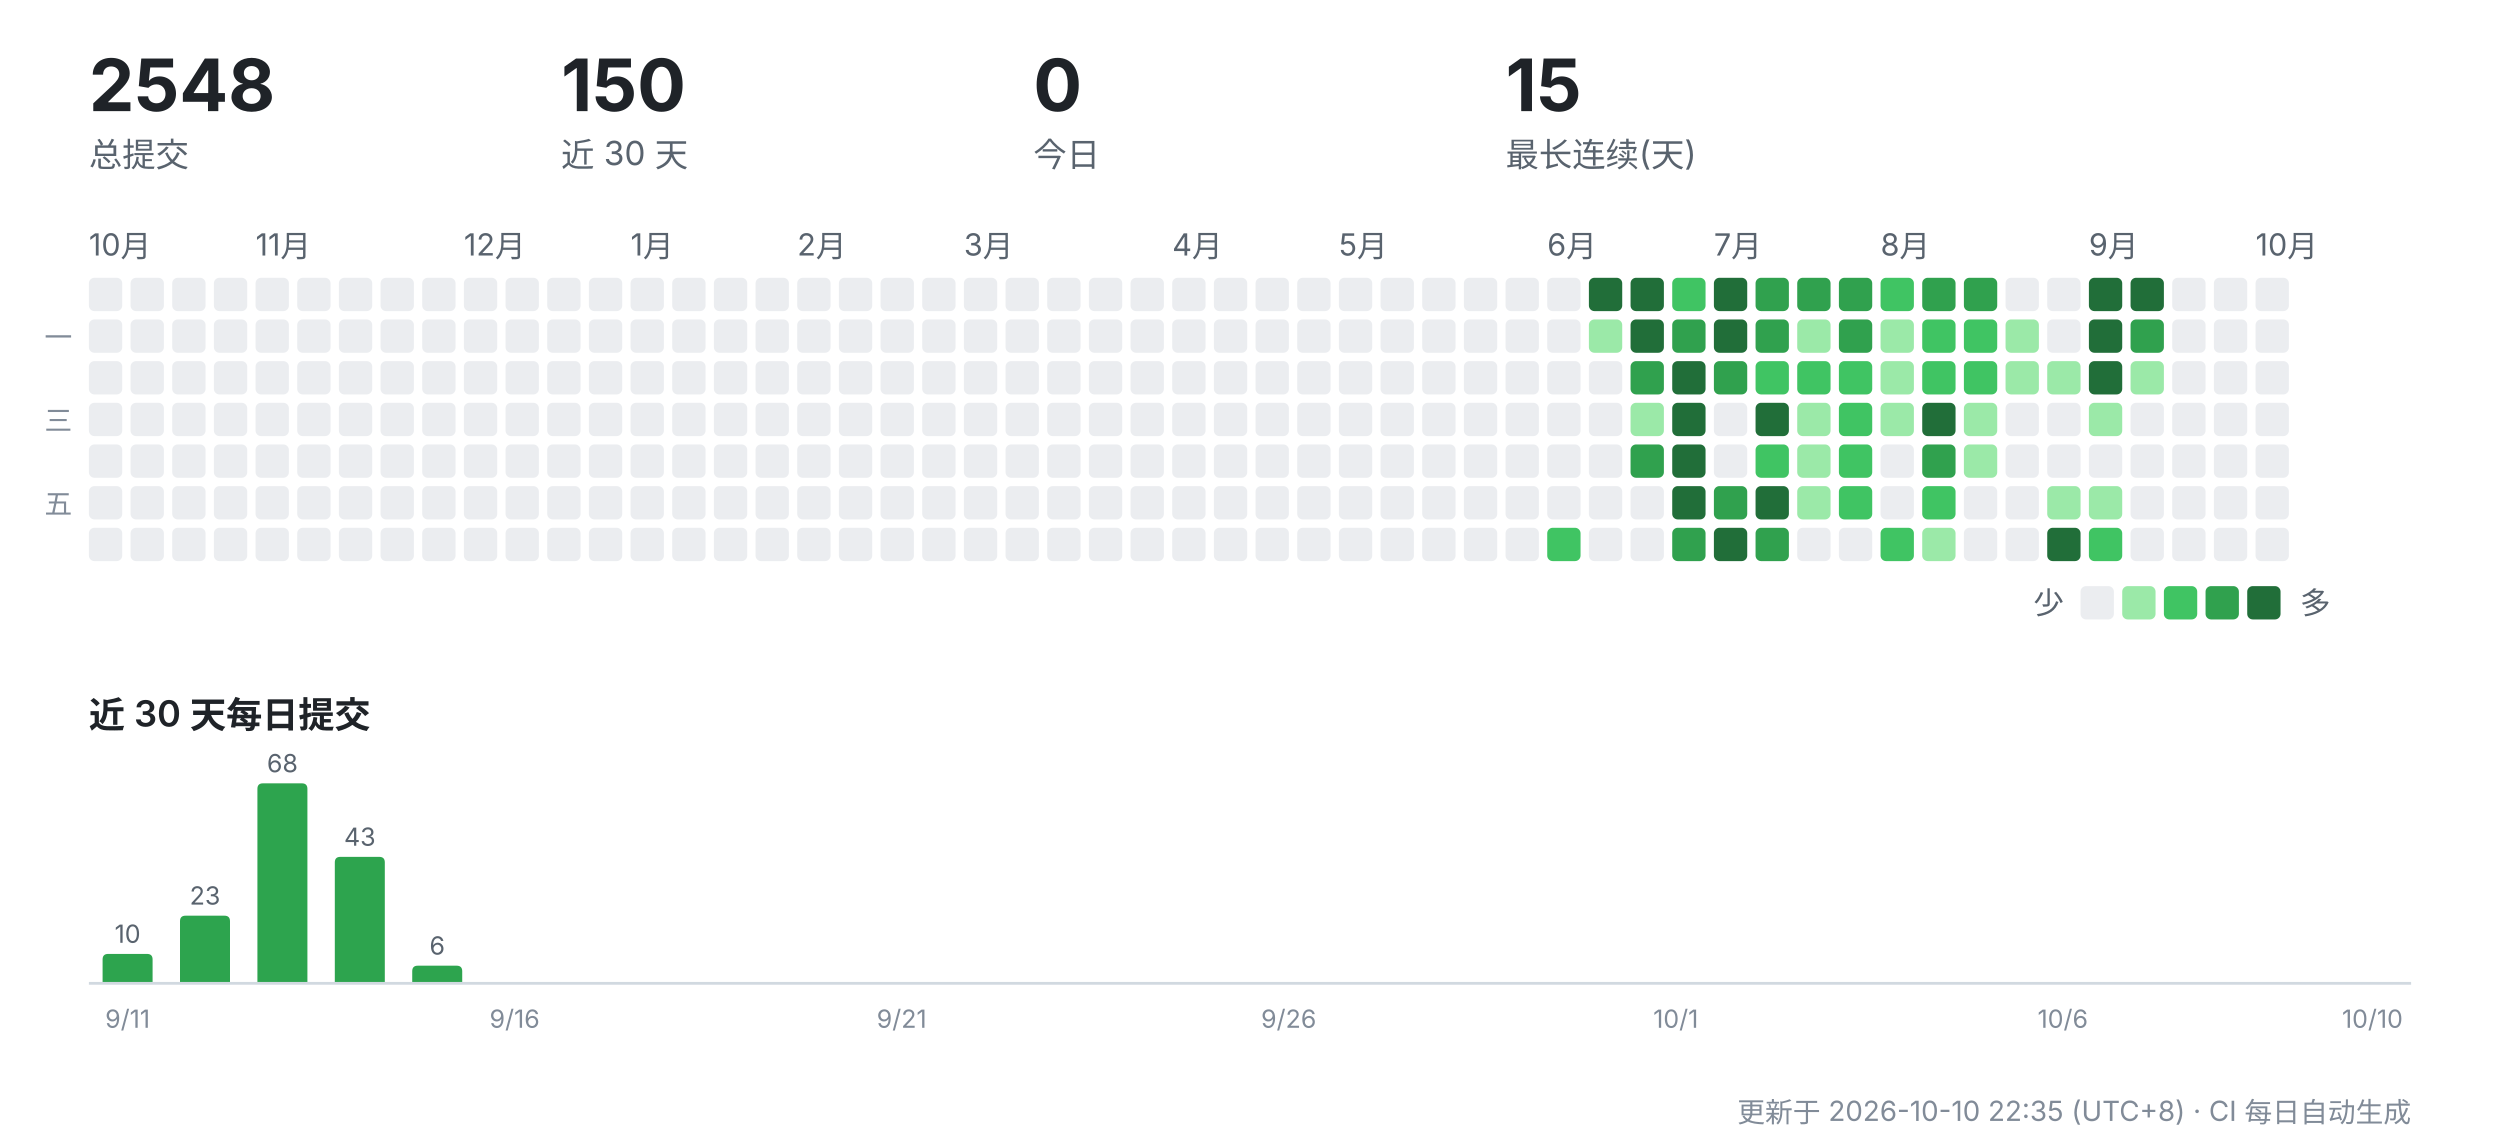
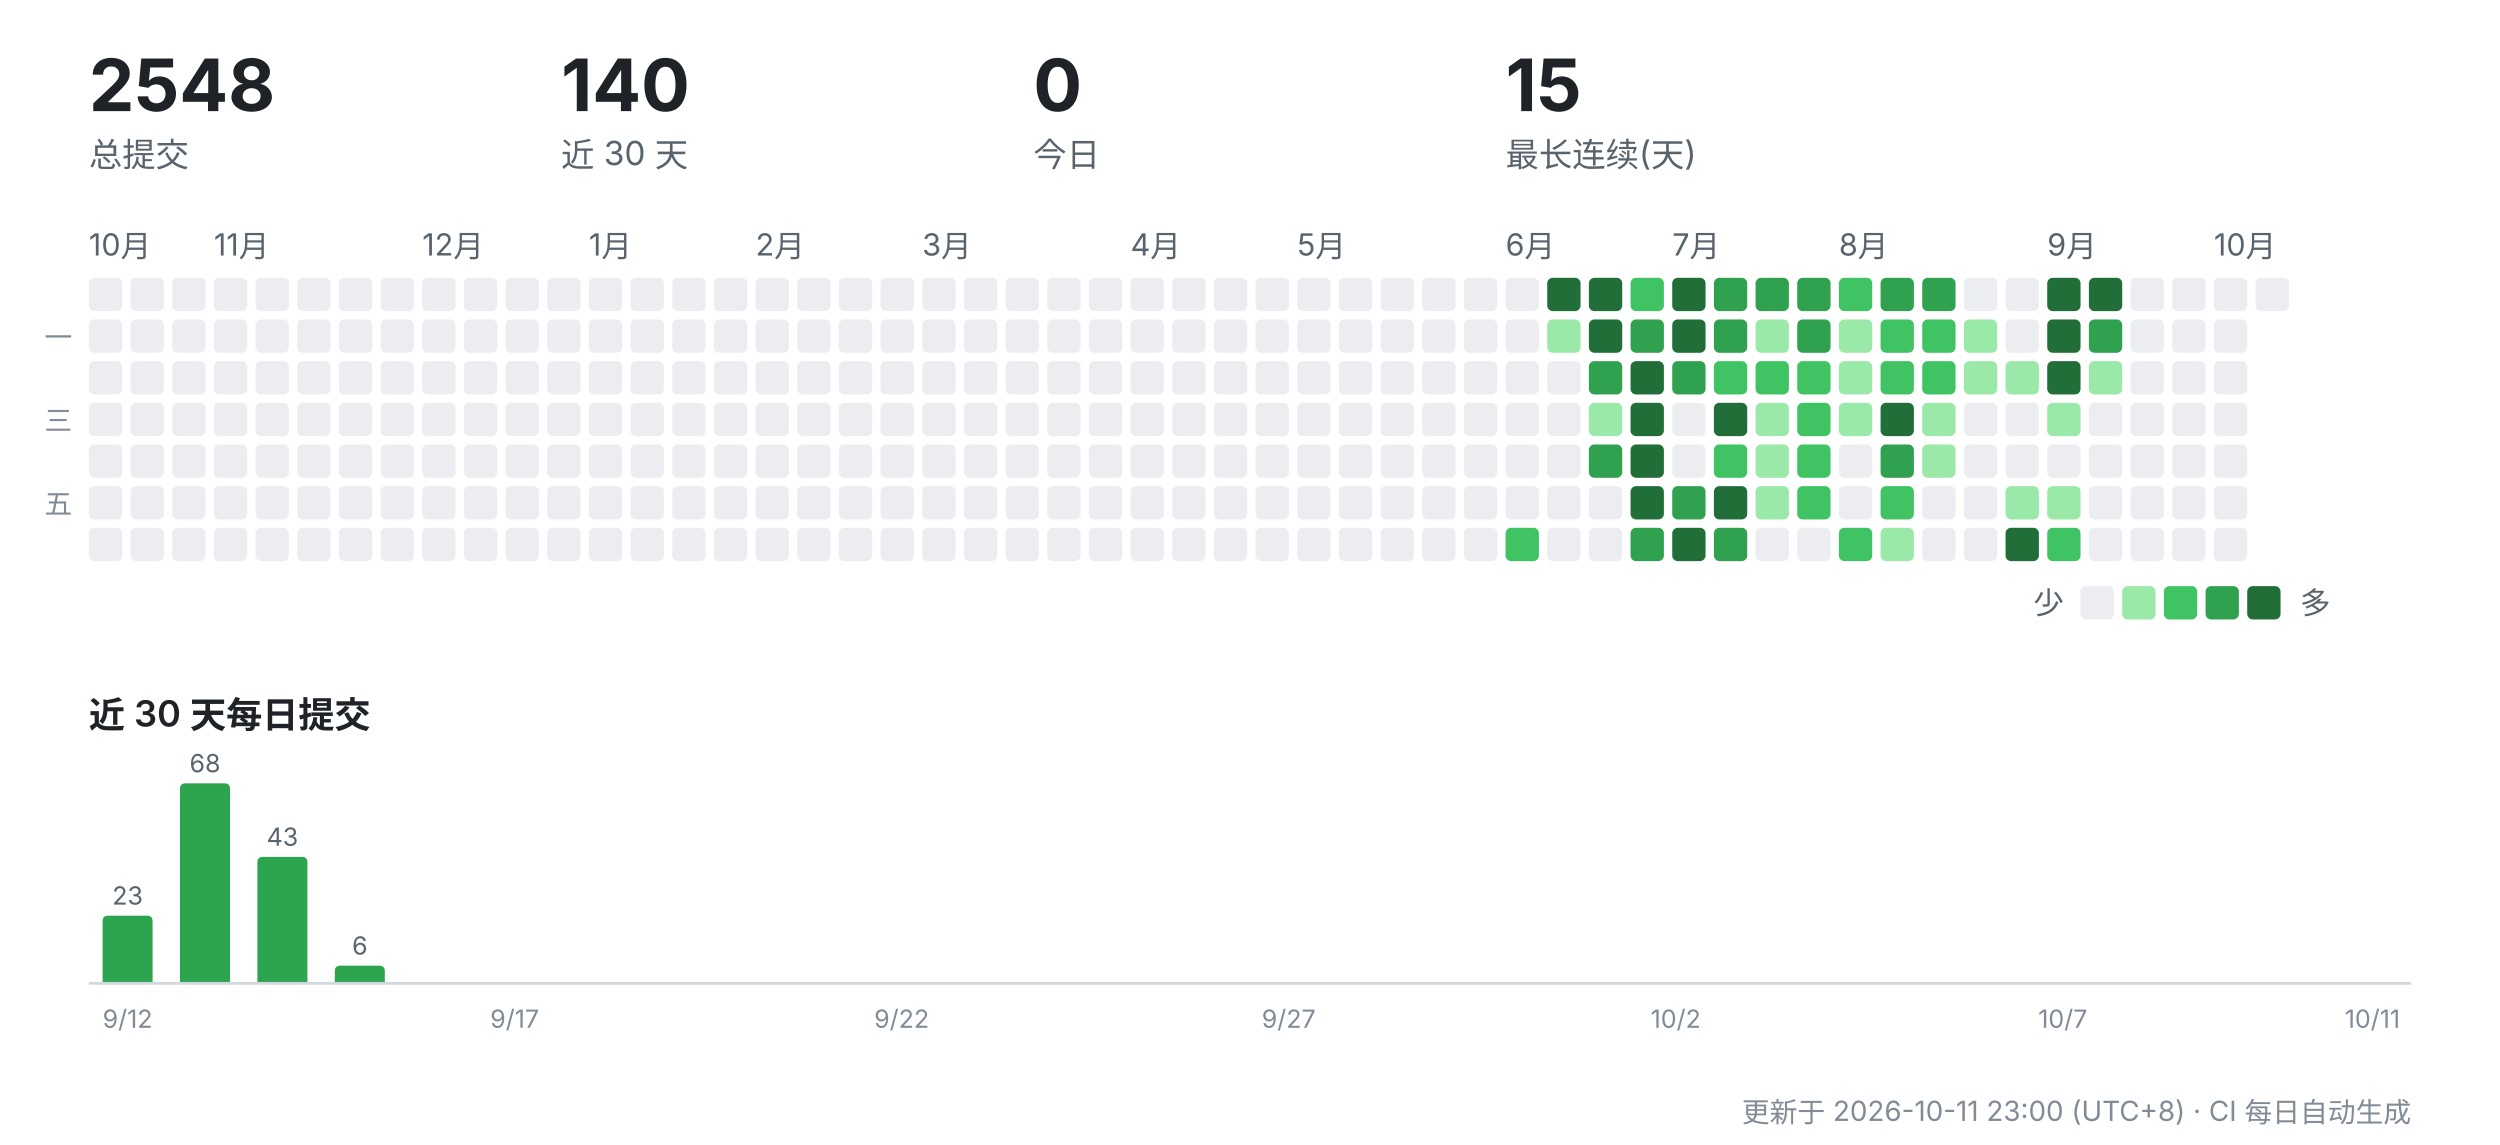
<svg xmlns="http://www.w3.org/2000/svg" width="900" height="412" viewBox="0 0 900 412" role="img" aria-label="CreatorOS 提交活动">
  <g font-family="-apple-system,'Segoe UI','PingFang SC','Hiragino Sans GB','Microsoft YaHei',sans-serif">
    <text x="32" y="40" font-size="26" font-weight="700" fill="#1f2328">2548</text>
    <text x="32" y="60" font-size="12" fill="#59636e">总提交</text>
-     <text x="202" y="40" font-size="26" font-weight="700" fill="#1f2328">150</text>
+     <text x="202" y="40" font-size="26" font-weight="700" fill="#1f2328">140</text>
    <text x="202" y="60" font-size="12" fill="#59636e">近 30 天</text>
    <text x="372" y="40" font-size="26" font-weight="700" fill="#1f2328">0</text>
    <text x="372" y="60" font-size="12" fill="#59636e">今日</text>
    <text x="542" y="40" font-size="26" font-weight="700" fill="#1f2328">15</text>
    <text x="542" y="60" font-size="12" fill="#59636e">最长连续(天)</text>
    <text x="32" y="92" font-size="11" fill="#59636e">10月</text>
    <rect x="32" y="100" width="12" height="12" rx="2" fill="#ebedf0" />
    <rect x="32" y="115" width="12" height="12" rx="2" fill="#ebedf0" />
    <rect x="32" y="130" width="12" height="12" rx="2" fill="#ebedf0" />
    <rect x="32" y="145" width="12" height="12" rx="2" fill="#ebedf0" />
    <rect x="32" y="160" width="12" height="12" rx="2" fill="#ebedf0" />
    <rect x="32" y="175" width="12" height="12" rx="2" fill="#ebedf0" />
    <rect x="32" y="190" width="12" height="12" rx="2" fill="#ebedf0" />
    <rect x="47" y="100" width="12" height="12" rx="2" fill="#ebedf0" />
    <rect x="47" y="115" width="12" height="12" rx="2" fill="#ebedf0" />
    <rect x="47" y="130" width="12" height="12" rx="2" fill="#ebedf0" />
    <rect x="47" y="145" width="12" height="12" rx="2" fill="#ebedf0" />
    <rect x="47" y="160" width="12" height="12" rx="2" fill="#ebedf0" />
    <rect x="47" y="175" width="12" height="12" rx="2" fill="#ebedf0" />
    <rect x="47" y="190" width="12" height="12" rx="2" fill="#ebedf0" />
    <rect x="62" y="100" width="12" height="12" rx="2" fill="#ebedf0" />
    <rect x="62" y="115" width="12" height="12" rx="2" fill="#ebedf0" />
    <rect x="62" y="130" width="12" height="12" rx="2" fill="#ebedf0" />
    <rect x="62" y="145" width="12" height="12" rx="2" fill="#ebedf0" />
    <rect x="62" y="160" width="12" height="12" rx="2" fill="#ebedf0" />
    <rect x="62" y="175" width="12" height="12" rx="2" fill="#ebedf0" />
    <rect x="62" y="190" width="12" height="12" rx="2" fill="#ebedf0" />
+     <text x="77" y="92" font-size="11" fill="#59636e">11月</text>
    <rect x="77" y="100" width="12" height="12" rx="2" fill="#ebedf0" />
    <rect x="77" y="115" width="12" height="12" rx="2" fill="#ebedf0" />
    <rect x="77" y="130" width="12" height="12" rx="2" fill="#ebedf0" />
    <rect x="77" y="145" width="12" height="12" rx="2" fill="#ebedf0" />
    <rect x="77" y="160" width="12" height="12" rx="2" fill="#ebedf0" />
    <rect x="77" y="175" width="12" height="12" rx="2" fill="#ebedf0" />
    <rect x="77" y="190" width="12" height="12" rx="2" fill="#ebedf0" />
-     <text x="92" y="92" font-size="11" fill="#59636e">11月</text>
    <rect x="92" y="100" width="12" height="12" rx="2" fill="#ebedf0" />
    <rect x="92" y="115" width="12" height="12" rx="2" fill="#ebedf0" />
    <rect x="92" y="130" width="12" height="12" rx="2" fill="#ebedf0" />
    <rect x="92" y="145" width="12" height="12" rx="2" fill="#ebedf0" />
    <rect x="92" y="160" width="12" height="12" rx="2" fill="#ebedf0" />
    <rect x="92" y="175" width="12" height="12" rx="2" fill="#ebedf0" />
    <rect x="92" y="190" width="12" height="12" rx="2" fill="#ebedf0" />
    <rect x="107" y="100" width="12" height="12" rx="2" fill="#ebedf0" />
    <rect x="107" y="115" width="12" height="12" rx="2" fill="#ebedf0" />
    <rect x="107" y="130" width="12" height="12" rx="2" fill="#ebedf0" />
    <rect x="107" y="145" width="12" height="12" rx="2" fill="#ebedf0" />
    <rect x="107" y="160" width="12" height="12" rx="2" fill="#ebedf0" />
    <rect x="107" y="175" width="12" height="12" rx="2" fill="#ebedf0" />
    <rect x="107" y="190" width="12" height="12" rx="2" fill="#ebedf0" />
    <rect x="122" y="100" width="12" height="12" rx="2" fill="#ebedf0" />
    <rect x="122" y="115" width="12" height="12" rx="2" fill="#ebedf0" />
    <rect x="122" y="130" width="12" height="12" rx="2" fill="#ebedf0" />
    <rect x="122" y="145" width="12" height="12" rx="2" fill="#ebedf0" />
    <rect x="122" y="160" width="12" height="12" rx="2" fill="#ebedf0" />
    <rect x="122" y="175" width="12" height="12" rx="2" fill="#ebedf0" />
    <rect x="122" y="190" width="12" height="12" rx="2" fill="#ebedf0" />
    <rect x="137" y="100" width="12" height="12" rx="2" fill="#ebedf0" />
    <rect x="137" y="115" width="12" height="12" rx="2" fill="#ebedf0" />
    <rect x="137" y="130" width="12" height="12" rx="2" fill="#ebedf0" />
    <rect x="137" y="145" width="12" height="12" rx="2" fill="#ebedf0" />
    <rect x="137" y="160" width="12" height="12" rx="2" fill="#ebedf0" />
    <rect x="137" y="175" width="12" height="12" rx="2" fill="#ebedf0" />
    <rect x="137" y="190" width="12" height="12" rx="2" fill="#ebedf0" />
+     <text x="152" y="92" font-size="11" fill="#59636e">12月</text>
    <rect x="152" y="100" width="12" height="12" rx="2" fill="#ebedf0" />
    <rect x="152" y="115" width="12" height="12" rx="2" fill="#ebedf0" />
    <rect x="152" y="130" width="12" height="12" rx="2" fill="#ebedf0" />
    <rect x="152" y="145" width="12" height="12" rx="2" fill="#ebedf0" />
    <rect x="152" y="160" width="12" height="12" rx="2" fill="#ebedf0" />
    <rect x="152" y="175" width="12" height="12" rx="2" fill="#ebedf0" />
    <rect x="152" y="190" width="12" height="12" rx="2" fill="#ebedf0" />
-     <text x="167" y="92" font-size="11" fill="#59636e">12月</text>
    <rect x="167" y="100" width="12" height="12" rx="2" fill="#ebedf0" />
    <rect x="167" y="115" width="12" height="12" rx="2" fill="#ebedf0" />
    <rect x="167" y="130" width="12" height="12" rx="2" fill="#ebedf0" />
    <rect x="167" y="145" width="12" height="12" rx="2" fill="#ebedf0" />
    <rect x="167" y="160" width="12" height="12" rx="2" fill="#ebedf0" />
    <rect x="167" y="175" width="12" height="12" rx="2" fill="#ebedf0" />
    <rect x="167" y="190" width="12" height="12" rx="2" fill="#ebedf0" />
    <rect x="182" y="100" width="12" height="12" rx="2" fill="#ebedf0" />
    <rect x="182" y="115" width="12" height="12" rx="2" fill="#ebedf0" />
    <rect x="182" y="130" width="12" height="12" rx="2" fill="#ebedf0" />
    <rect x="182" y="145" width="12" height="12" rx="2" fill="#ebedf0" />
    <rect x="182" y="160" width="12" height="12" rx="2" fill="#ebedf0" />
    <rect x="182" y="175" width="12" height="12" rx="2" fill="#ebedf0" />
    <rect x="182" y="190" width="12" height="12" rx="2" fill="#ebedf0" />
    <rect x="197" y="100" width="12" height="12" rx="2" fill="#ebedf0" />
    <rect x="197" y="115" width="12" height="12" rx="2" fill="#ebedf0" />
    <rect x="197" y="130" width="12" height="12" rx="2" fill="#ebedf0" />
    <rect x="197" y="145" width="12" height="12" rx="2" fill="#ebedf0" />
    <rect x="197" y="160" width="12" height="12" rx="2" fill="#ebedf0" />
    <rect x="197" y="175" width="12" height="12" rx="2" fill="#ebedf0" />
    <rect x="197" y="190" width="12" height="12" rx="2" fill="#ebedf0" />
+     <text x="212" y="92" font-size="11" fill="#59636e">1月</text>
    <rect x="212" y="100" width="12" height="12" rx="2" fill="#ebedf0" />
    <rect x="212" y="115" width="12" height="12" rx="2" fill="#ebedf0" />
    <rect x="212" y="130" width="12" height="12" rx="2" fill="#ebedf0" />
    <rect x="212" y="145" width="12" height="12" rx="2" fill="#ebedf0" />
    <rect x="212" y="160" width="12" height="12" rx="2" fill="#ebedf0" />
    <rect x="212" y="175" width="12" height="12" rx="2" fill="#ebedf0" />
    <rect x="212" y="190" width="12" height="12" rx="2" fill="#ebedf0" />
-     <text x="227" y="92" font-size="11" fill="#59636e">1月</text>
    <rect x="227" y="100" width="12" height="12" rx="2" fill="#ebedf0" />
    <rect x="227" y="115" width="12" height="12" rx="2" fill="#ebedf0" />
    <rect x="227" y="130" width="12" height="12" rx="2" fill="#ebedf0" />
    <rect x="227" y="145" width="12" height="12" rx="2" fill="#ebedf0" />
    <rect x="227" y="160" width="12" height="12" rx="2" fill="#ebedf0" />
    <rect x="227" y="175" width="12" height="12" rx="2" fill="#ebedf0" />
    <rect x="227" y="190" width="12" height="12" rx="2" fill="#ebedf0" />
    <rect x="242" y="100" width="12" height="12" rx="2" fill="#ebedf0" />
    <rect x="242" y="115" width="12" height="12" rx="2" fill="#ebedf0" />
    <rect x="242" y="130" width="12" height="12" rx="2" fill="#ebedf0" />
    <rect x="242" y="145" width="12" height="12" rx="2" fill="#ebedf0" />
    <rect x="242" y="160" width="12" height="12" rx="2" fill="#ebedf0" />
    <rect x="242" y="175" width="12" height="12" rx="2" fill="#ebedf0" />
    <rect x="242" y="190" width="12" height="12" rx="2" fill="#ebedf0" />
    <rect x="257" y="100" width="12" height="12" rx="2" fill="#ebedf0" />
    <rect x="257" y="115" width="12" height="12" rx="2" fill="#ebedf0" />
    <rect x="257" y="130" width="12" height="12" rx="2" fill="#ebedf0" />
    <rect x="257" y="145" width="12" height="12" rx="2" fill="#ebedf0" />
    <rect x="257" y="160" width="12" height="12" rx="2" fill="#ebedf0" />
    <rect x="257" y="175" width="12" height="12" rx="2" fill="#ebedf0" />
    <rect x="257" y="190" width="12" height="12" rx="2" fill="#ebedf0" />
+     <text x="272" y="92" font-size="11" fill="#59636e">2月</text>
    <rect x="272" y="100" width="12" height="12" rx="2" fill="#ebedf0" />
    <rect x="272" y="115" width="12" height="12" rx="2" fill="#ebedf0" />
    <rect x="272" y="130" width="12" height="12" rx="2" fill="#ebedf0" />
    <rect x="272" y="145" width="12" height="12" rx="2" fill="#ebedf0" />
    <rect x="272" y="160" width="12" height="12" rx="2" fill="#ebedf0" />
    <rect x="272" y="175" width="12" height="12" rx="2" fill="#ebedf0" />
    <rect x="272" y="190" width="12" height="12" rx="2" fill="#ebedf0" />
-     <text x="287" y="92" font-size="11" fill="#59636e">2月</text>
    <rect x="287" y="100" width="12" height="12" rx="2" fill="#ebedf0" />
    <rect x="287" y="115" width="12" height="12" rx="2" fill="#ebedf0" />
    <rect x="287" y="130" width="12" height="12" rx="2" fill="#ebedf0" />
    <rect x="287" y="145" width="12" height="12" rx="2" fill="#ebedf0" />
    <rect x="287" y="160" width="12" height="12" rx="2" fill="#ebedf0" />
    <rect x="287" y="175" width="12" height="12" rx="2" fill="#ebedf0" />
    <rect x="287" y="190" width="12" height="12" rx="2" fill="#ebedf0" />
    <rect x="302" y="100" width="12" height="12" rx="2" fill="#ebedf0" />
    <rect x="302" y="115" width="12" height="12" rx="2" fill="#ebedf0" />
    <rect x="302" y="130" width="12" height="12" rx="2" fill="#ebedf0" />
    <rect x="302" y="145" width="12" height="12" rx="2" fill="#ebedf0" />
    <rect x="302" y="160" width="12" height="12" rx="2" fill="#ebedf0" />
    <rect x="302" y="175" width="12" height="12" rx="2" fill="#ebedf0" />
    <rect x="302" y="190" width="12" height="12" rx="2" fill="#ebedf0" />
    <rect x="317" y="100" width="12" height="12" rx="2" fill="#ebedf0" />
    <rect x="317" y="115" width="12" height="12" rx="2" fill="#ebedf0" />
    <rect x="317" y="130" width="12" height="12" rx="2" fill="#ebedf0" />
    <rect x="317" y="145" width="12" height="12" rx="2" fill="#ebedf0" />
    <rect x="317" y="160" width="12" height="12" rx="2" fill="#ebedf0" />
    <rect x="317" y="175" width="12" height="12" rx="2" fill="#ebedf0" />
    <rect x="317" y="190" width="12" height="12" rx="2" fill="#ebedf0" />
+     <text x="332" y="92" font-size="11" fill="#59636e">3月</text>
    <rect x="332" y="100" width="12" height="12" rx="2" fill="#ebedf0" />
    <rect x="332" y="115" width="12" height="12" rx="2" fill="#ebedf0" />
    <rect x="332" y="130" width="12" height="12" rx="2" fill="#ebedf0" />
    <rect x="332" y="145" width="12" height="12" rx="2" fill="#ebedf0" />
    <rect x="332" y="160" width="12" height="12" rx="2" fill="#ebedf0" />
    <rect x="332" y="175" width="12" height="12" rx="2" fill="#ebedf0" />
    <rect x="332" y="190" width="12" height="12" rx="2" fill="#ebedf0" />
-     <text x="347" y="92" font-size="11" fill="#59636e">3月</text>
    <rect x="347" y="100" width="12" height="12" rx="2" fill="#ebedf0" />
    <rect x="347" y="115" width="12" height="12" rx="2" fill="#ebedf0" />
    <rect x="347" y="130" width="12" height="12" rx="2" fill="#ebedf0" />
    <rect x="347" y="145" width="12" height="12" rx="2" fill="#ebedf0" />
    <rect x="347" y="160" width="12" height="12" rx="2" fill="#ebedf0" />
    <rect x="347" y="175" width="12" height="12" rx="2" fill="#ebedf0" />
    <rect x="347" y="190" width="12" height="12" rx="2" fill="#ebedf0" />
    <rect x="362" y="100" width="12" height="12" rx="2" fill="#ebedf0" />
    <rect x="362" y="115" width="12" height="12" rx="2" fill="#ebedf0" />
    <rect x="362" y="130" width="12" height="12" rx="2" fill="#ebedf0" />
    <rect x="362" y="145" width="12" height="12" rx="2" fill="#ebedf0" />
    <rect x="362" y="160" width="12" height="12" rx="2" fill="#ebedf0" />
    <rect x="362" y="175" width="12" height="12" rx="2" fill="#ebedf0" />
    <rect x="362" y="190" width="12" height="12" rx="2" fill="#ebedf0" />
    <rect x="377" y="100" width="12" height="12" rx="2" fill="#ebedf0" />
    <rect x="377" y="115" width="12" height="12" rx="2" fill="#ebedf0" />
    <rect x="377" y="130" width="12" height="12" rx="2" fill="#ebedf0" />
    <rect x="377" y="145" width="12" height="12" rx="2" fill="#ebedf0" />
    <rect x="377" y="160" width="12" height="12" rx="2" fill="#ebedf0" />
    <rect x="377" y="175" width="12" height="12" rx="2" fill="#ebedf0" />
    <rect x="377" y="190" width="12" height="12" rx="2" fill="#ebedf0" />
    <rect x="392" y="100" width="12" height="12" rx="2" fill="#ebedf0" />
    <rect x="392" y="115" width="12" height="12" rx="2" fill="#ebedf0" />
    <rect x="392" y="130" width="12" height="12" rx="2" fill="#ebedf0" />
    <rect x="392" y="145" width="12" height="12" rx="2" fill="#ebedf0" />
    <rect x="392" y="160" width="12" height="12" rx="2" fill="#ebedf0" />
    <rect x="392" y="175" width="12" height="12" rx="2" fill="#ebedf0" />
    <rect x="392" y="190" width="12" height="12" rx="2" fill="#ebedf0" />
+     <text x="407" y="92" font-size="11" fill="#59636e">4月</text>
    <rect x="407" y="100" width="12" height="12" rx="2" fill="#ebedf0" />
    <rect x="407" y="115" width="12" height="12" rx="2" fill="#ebedf0" />
    <rect x="407" y="130" width="12" height="12" rx="2" fill="#ebedf0" />
    <rect x="407" y="145" width="12" height="12" rx="2" fill="#ebedf0" />
    <rect x="407" y="160" width="12" height="12" rx="2" fill="#ebedf0" />
    <rect x="407" y="175" width="12" height="12" rx="2" fill="#ebedf0" />
    <rect x="407" y="190" width="12" height="12" rx="2" fill="#ebedf0" />
-     <text x="422" y="92" font-size="11" fill="#59636e">4月</text>
    <rect x="422" y="100" width="12" height="12" rx="2" fill="#ebedf0" />
    <rect x="422" y="115" width="12" height="12" rx="2" fill="#ebedf0" />
    <rect x="422" y="130" width="12" height="12" rx="2" fill="#ebedf0" />
    <rect x="422" y="145" width="12" height="12" rx="2" fill="#ebedf0" />
    <rect x="422" y="160" width="12" height="12" rx="2" fill="#ebedf0" />
    <rect x="422" y="175" width="12" height="12" rx="2" fill="#ebedf0" />
    <rect x="422" y="190" width="12" height="12" rx="2" fill="#ebedf0" />
    <rect x="437" y="100" width="12" height="12" rx="2" fill="#ebedf0" />
    <rect x="437" y="115" width="12" height="12" rx="2" fill="#ebedf0" />
    <rect x="437" y="130" width="12" height="12" rx="2" fill="#ebedf0" />
    <rect x="437" y="145" width="12" height="12" rx="2" fill="#ebedf0" />
    <rect x="437" y="160" width="12" height="12" rx="2" fill="#ebedf0" />
    <rect x="437" y="175" width="12" height="12" rx="2" fill="#ebedf0" />
    <rect x="437" y="190" width="12" height="12" rx="2" fill="#ebedf0" />
    <rect x="452" y="100" width="12" height="12" rx="2" fill="#ebedf0" />
    <rect x="452" y="115" width="12" height="12" rx="2" fill="#ebedf0" />
    <rect x="452" y="130" width="12" height="12" rx="2" fill="#ebedf0" />
    <rect x="452" y="145" width="12" height="12" rx="2" fill="#ebedf0" />
    <rect x="452" y="160" width="12" height="12" rx="2" fill="#ebedf0" />
    <rect x="452" y="175" width="12" height="12" rx="2" fill="#ebedf0" />
    <rect x="452" y="190" width="12" height="12" rx="2" fill="#ebedf0" />
+     <text x="467" y="92" font-size="11" fill="#59636e">5月</text>
    <rect x="467" y="100" width="12" height="12" rx="2" fill="#ebedf0" />
    <rect x="467" y="115" width="12" height="12" rx="2" fill="#ebedf0" />
    <rect x="467" y="130" width="12" height="12" rx="2" fill="#ebedf0" />
    <rect x="467" y="145" width="12" height="12" rx="2" fill="#ebedf0" />
    <rect x="467" y="160" width="12" height="12" rx="2" fill="#ebedf0" />
    <rect x="467" y="175" width="12" height="12" rx="2" fill="#ebedf0" />
    <rect x="467" y="190" width="12" height="12" rx="2" fill="#ebedf0" />
-     <text x="482" y="92" font-size="11" fill="#59636e">5月</text>
    <rect x="482" y="100" width="12" height="12" rx="2" fill="#ebedf0" />
    <rect x="482" y="115" width="12" height="12" rx="2" fill="#ebedf0" />
    <rect x="482" y="130" width="12" height="12" rx="2" fill="#ebedf0" />
    <rect x="482" y="145" width="12" height="12" rx="2" fill="#ebedf0" />
    <rect x="482" y="160" width="12" height="12" rx="2" fill="#ebedf0" />
    <rect x="482" y="175" width="12" height="12" rx="2" fill="#ebedf0" />
    <rect x="482" y="190" width="12" height="12" rx="2" fill="#ebedf0" />
    <rect x="497" y="100" width="12" height="12" rx="2" fill="#ebedf0" />
    <rect x="497" y="115" width="12" height="12" rx="2" fill="#ebedf0" />
    <rect x="497" y="130" width="12" height="12" rx="2" fill="#ebedf0" />
    <rect x="497" y="145" width="12" height="12" rx="2" fill="#ebedf0" />
    <rect x="497" y="160" width="12" height="12" rx="2" fill="#ebedf0" />
    <rect x="497" y="175" width="12" height="12" rx="2" fill="#ebedf0" />
    <rect x="497" y="190" width="12" height="12" rx="2" fill="#ebedf0" />
    <rect x="512" y="100" width="12" height="12" rx="2" fill="#ebedf0" />
    <rect x="512" y="115" width="12" height="12" rx="2" fill="#ebedf0" />
    <rect x="512" y="130" width="12" height="12" rx="2" fill="#ebedf0" />
    <rect x="512" y="145" width="12" height="12" rx="2" fill="#ebedf0" />
    <rect x="512" y="160" width="12" height="12" rx="2" fill="#ebedf0" />
    <rect x="512" y="175" width="12" height="12" rx="2" fill="#ebedf0" />
    <rect x="512" y="190" width="12" height="12" rx="2" fill="#ebedf0" />
    <rect x="527" y="100" width="12" height="12" rx="2" fill="#ebedf0" />
    <rect x="527" y="115" width="12" height="12" rx="2" fill="#ebedf0" />
    <rect x="527" y="130" width="12" height="12" rx="2" fill="#ebedf0" />
    <rect x="527" y="145" width="12" height="12" rx="2" fill="#ebedf0" />
    <rect x="527" y="160" width="12" height="12" rx="2" fill="#ebedf0" />
    <rect x="527" y="175" width="12" height="12" rx="2" fill="#ebedf0" />
    <rect x="527" y="190" width="12" height="12" rx="2" fill="#ebedf0" />
+     <text x="542" y="92" font-size="11" fill="#59636e">6月</text>
    <rect x="542" y="100" width="12" height="12" rx="2" fill="#ebedf0" />
    <rect x="542" y="115" width="12" height="12" rx="2" fill="#ebedf0" />
    <rect x="542" y="130" width="12" height="12" rx="2" fill="#ebedf0" />
    <rect x="542" y="145" width="12" height="12" rx="2" fill="#ebedf0" />
    <rect x="542" y="160" width="12" height="12" rx="2" fill="#ebedf0" />
    <rect x="542" y="175" width="12" height="12" rx="2" fill="#ebedf0" />
-     <rect x="542" y="190" width="12" height="12" rx="2" fill="#ebedf0" />
-     <text x="557" y="92" font-size="11" fill="#59636e">6月</text>
-     <rect x="557" y="100" width="12" height="12" rx="2" fill="#ebedf0" />
-     <rect x="557" y="115" width="12" height="12" rx="2" fill="#ebedf0" />
+     <rect x="542" y="190" width="12" height="12" rx="2" fill="#40c463" />
+     <rect x="557" y="100" width="12" height="12" rx="2" fill="#216e39" />
+     <rect x="557" y="115" width="12" height="12" rx="2" fill="#9be9a8" />
    <rect x="557" y="130" width="12" height="12" rx="2" fill="#ebedf0" />
    <rect x="557" y="145" width="12" height="12" rx="2" fill="#ebedf0" />
    <rect x="557" y="160" width="12" height="12" rx="2" fill="#ebedf0" />
    <rect x="557" y="175" width="12" height="12" rx="2" fill="#ebedf0" />
-     <rect x="557" y="190" width="12" height="12" rx="2" fill="#40c463" />
+     <rect x="557" y="190" width="12" height="12" rx="2" fill="#ebedf0" />
    <rect x="572" y="100" width="12" height="12" rx="2" fill="#216e39" />
-     <rect x="572" y="115" width="12" height="12" rx="2" fill="#9be9a8" />
-     <rect x="572" y="130" width="12" height="12" rx="2" fill="#ebedf0" />
-     <rect x="572" y="145" width="12" height="12" rx="2" fill="#ebedf0" />
-     <rect x="572" y="160" width="12" height="12" rx="2" fill="#ebedf0" />
+     <rect x="572" y="115" width="12" height="12" rx="2" fill="#216e39" />
+     <rect x="572" y="130" width="12" height="12" rx="2" fill="#30a14e" />
+     <rect x="572" y="145" width="12" height="12" rx="2" fill="#9be9a8" />
+     <rect x="572" y="160" width="12" height="12" rx="2" fill="#30a14e" />
    <rect x="572" y="175" width="12" height="12" rx="2" fill="#ebedf0" />
    <rect x="572" y="190" width="12" height="12" rx="2" fill="#ebedf0" />
-     <rect x="587" y="100" width="12" height="12" rx="2" fill="#216e39" />
-     <rect x="587" y="115" width="12" height="12" rx="2" fill="#216e39" />
-     <rect x="587" y="130" width="12" height="12" rx="2" fill="#30a14e" />
-     <rect x="587" y="145" width="12" height="12" rx="2" fill="#9be9a8" />
-     <rect x="587" y="160" width="12" height="12" rx="2" fill="#30a14e" />
-     <rect x="587" y="175" width="12" height="12" rx="2" fill="#ebedf0" />
-     <rect x="587" y="190" width="12" height="12" rx="2" fill="#ebedf0" />
-     <rect x="602" y="100" width="12" height="12" rx="2" fill="#40c463" />
-     <rect x="602" y="115" width="12" height="12" rx="2" fill="#30a14e" />
-     <rect x="602" y="130" width="12" height="12" rx="2" fill="#216e39" />
-     <rect x="602" y="145" width="12" height="12" rx="2" fill="#216e39" />
-     <rect x="602" y="160" width="12" height="12" rx="2" fill="#216e39" />
-     <rect x="602" y="175" width="12" height="12" rx="2" fill="#216e39" />
-     <rect x="602" y="190" width="12" height="12" rx="2" fill="#30a14e" />
-     <text x="617" y="92" font-size="11" fill="#59636e">7月</text>
-     <rect x="617" y="100" width="12" height="12" rx="2" fill="#216e39" />
-     <rect x="617" y="115" width="12" height="12" rx="2" fill="#216e39" />
-     <rect x="617" y="130" width="12" height="12" rx="2" fill="#30a14e" />
-     <rect x="617" y="145" width="12" height="12" rx="2" fill="#ebedf0" />
-     <rect x="617" y="160" width="12" height="12" rx="2" fill="#ebedf0" />
-     <rect x="617" y="175" width="12" height="12" rx="2" fill="#30a14e" />
-     <rect x="617" y="190" width="12" height="12" rx="2" fill="#216e39" />
+     <rect x="587" y="100" width="12" height="12" rx="2" fill="#40c463" />
+     <rect x="587" y="115" width="12" height="12" rx="2" fill="#30a14e" />
+     <rect x="587" y="130" width="12" height="12" rx="2" fill="#216e39" />
+     <rect x="587" y="145" width="12" height="12" rx="2" fill="#216e39" />
+     <rect x="587" y="160" width="12" height="12" rx="2" fill="#216e39" />
+     <rect x="587" y="175" width="12" height="12" rx="2" fill="#216e39" />
+     <rect x="587" y="190" width="12" height="12" rx="2" fill="#30a14e" />
+     <text x="602" y="92" font-size="11" fill="#59636e">7月</text>
+     <rect x="602" y="100" width="12" height="12" rx="2" fill="#216e39" />
+     <rect x="602" y="115" width="12" height="12" rx="2" fill="#216e39" />
+     <rect x="602" y="130" width="12" height="12" rx="2" fill="#30a14e" />
+     <rect x="602" y="145" width="12" height="12" rx="2" fill="#ebedf0" />
+     <rect x="602" y="160" width="12" height="12" rx="2" fill="#ebedf0" />
+     <rect x="602" y="175" width="12" height="12" rx="2" fill="#30a14e" />
+     <rect x="602" y="190" width="12" height="12" rx="2" fill="#216e39" />
+     <rect x="617" y="100" width="12" height="12" rx="2" fill="#30a14e" />
+     <rect x="617" y="115" width="12" height="12" rx="2" fill="#30a14e" />
+     <rect x="617" y="130" width="12" height="12" rx="2" fill="#40c463" />
+     <rect x="617" y="145" width="12" height="12" rx="2" fill="#216e39" />
+     <rect x="617" y="160" width="12" height="12" rx="2" fill="#40c463" />
+     <rect x="617" y="175" width="12" height="12" rx="2" fill="#216e39" />
+     <rect x="617" y="190" width="12" height="12" rx="2" fill="#30a14e" />
    <rect x="632" y="100" width="12" height="12" rx="2" fill="#30a14e" />
-     <rect x="632" y="115" width="12" height="12" rx="2" fill="#30a14e" />
+     <rect x="632" y="115" width="12" height="12" rx="2" fill="#9be9a8" />
    <rect x="632" y="130" width="12" height="12" rx="2" fill="#40c463" />
-     <rect x="632" y="145" width="12" height="12" rx="2" fill="#216e39" />
-     <rect x="632" y="160" width="12" height="12" rx="2" fill="#40c463" />
-     <rect x="632" y="175" width="12" height="12" rx="2" fill="#216e39" />
-     <rect x="632" y="190" width="12" height="12" rx="2" fill="#30a14e" />
+     <rect x="632" y="145" width="12" height="12" rx="2" fill="#9be9a8" />
+     <rect x="632" y="160" width="12" height="12" rx="2" fill="#9be9a8" />
+     <rect x="632" y="175" width="12" height="12" rx="2" fill="#9be9a8" />
+     <rect x="632" y="190" width="12" height="12" rx="2" fill="#ebedf0" />
    <rect x="647" y="100" width="12" height="12" rx="2" fill="#30a14e" />
-     <rect x="647" y="115" width="12" height="12" rx="2" fill="#9be9a8" />
+     <rect x="647" y="115" width="12" height="12" rx="2" fill="#30a14e" />
    <rect x="647" y="130" width="12" height="12" rx="2" fill="#40c463" />
-     <rect x="647" y="145" width="12" height="12" rx="2" fill="#9be9a8" />
-     <rect x="647" y="160" width="12" height="12" rx="2" fill="#9be9a8" />
-     <rect x="647" y="175" width="12" height="12" rx="2" fill="#9be9a8" />
+     <rect x="647" y="145" width="12" height="12" rx="2" fill="#40c463" />
+     <rect x="647" y="160" width="12" height="12" rx="2" fill="#40c463" />
+     <rect x="647" y="175" width="12" height="12" rx="2" fill="#40c463" />
    <rect x="647" y="190" width="12" height="12" rx="2" fill="#ebedf0" />
-     <rect x="662" y="100" width="12" height="12" rx="2" fill="#30a14e" />
-     <rect x="662" y="115" width="12" height="12" rx="2" fill="#30a14e" />
-     <rect x="662" y="130" width="12" height="12" rx="2" fill="#40c463" />
-     <rect x="662" y="145" width="12" height="12" rx="2" fill="#40c463" />
-     <rect x="662" y="160" width="12" height="12" rx="2" fill="#40c463" />
-     <rect x="662" y="175" width="12" height="12" rx="2" fill="#40c463" />
-     <rect x="662" y="190" width="12" height="12" rx="2" fill="#ebedf0" />
-     <text x="677" y="92" font-size="11" fill="#59636e">8月</text>
-     <rect x="677" y="100" width="12" height="12" rx="2" fill="#40c463" />
-     <rect x="677" y="115" width="12" height="12" rx="2" fill="#9be9a8" />
-     <rect x="677" y="130" width="12" height="12" rx="2" fill="#9be9a8" />
-     <rect x="677" y="145" width="12" height="12" rx="2" fill="#9be9a8" />
-     <rect x="677" y="160" width="12" height="12" rx="2" fill="#ebedf0" />
-     <rect x="677" y="175" width="12" height="12" rx="2" fill="#ebedf0" />
-     <rect x="677" y="190" width="12" height="12" rx="2" fill="#40c463" />
+     <text x="662" y="92" font-size="11" fill="#59636e">8月</text>
+     <rect x="662" y="100" width="12" height="12" rx="2" fill="#40c463" />
+     <rect x="662" y="115" width="12" height="12" rx="2" fill="#9be9a8" />
+     <rect x="662" y="130" width="12" height="12" rx="2" fill="#9be9a8" />
+     <rect x="662" y="145" width="12" height="12" rx="2" fill="#9be9a8" />
+     <rect x="662" y="160" width="12" height="12" rx="2" fill="#ebedf0" />
+     <rect x="662" y="175" width="12" height="12" rx="2" fill="#ebedf0" />
+     <rect x="662" y="190" width="12" height="12" rx="2" fill="#40c463" />
+     <rect x="677" y="100" width="12" height="12" rx="2" fill="#30a14e" />
+     <rect x="677" y="115" width="12" height="12" rx="2" fill="#40c463" />
+     <rect x="677" y="130" width="12" height="12" rx="2" fill="#40c463" />
+     <rect x="677" y="145" width="12" height="12" rx="2" fill="#216e39" />
+     <rect x="677" y="160" width="12" height="12" rx="2" fill="#30a14e" />
+     <rect x="677" y="175" width="12" height="12" rx="2" fill="#40c463" />
+     <rect x="677" y="190" width="12" height="12" rx="2" fill="#9be9a8" />
    <rect x="692" y="100" width="12" height="12" rx="2" fill="#30a14e" />
    <rect x="692" y="115" width="12" height="12" rx="2" fill="#40c463" />
    <rect x="692" y="130" width="12" height="12" rx="2" fill="#40c463" />
-     <rect x="692" y="145" width="12" height="12" rx="2" fill="#216e39" />
-     <rect x="692" y="160" width="12" height="12" rx="2" fill="#30a14e" />
-     <rect x="692" y="175" width="12" height="12" rx="2" fill="#40c463" />
-     <rect x="692" y="190" width="12" height="12" rx="2" fill="#9be9a8" />
-     <rect x="707" y="100" width="12" height="12" rx="2" fill="#30a14e" />
-     <rect x="707" y="115" width="12" height="12" rx="2" fill="#40c463" />
-     <rect x="707" y="130" width="12" height="12" rx="2" fill="#40c463" />
-     <rect x="707" y="145" width="12" height="12" rx="2" fill="#9be9a8" />
-     <rect x="707" y="160" width="12" height="12" rx="2" fill="#9be9a8" />
+     <rect x="692" y="145" width="12" height="12" rx="2" fill="#9be9a8" />
+     <rect x="692" y="160" width="12" height="12" rx="2" fill="#9be9a8" />
+     <rect x="692" y="175" width="12" height="12" rx="2" fill="#ebedf0" />
+     <rect x="692" y="190" width="12" height="12" rx="2" fill="#ebedf0" />
+     <rect x="707" y="100" width="12" height="12" rx="2" fill="#ebedf0" />
+     <rect x="707" y="115" width="12" height="12" rx="2" fill="#9be9a8" />
+     <rect x="707" y="130" width="12" height="12" rx="2" fill="#9be9a8" />
+     <rect x="707" y="145" width="12" height="12" rx="2" fill="#ebedf0" />
+     <rect x="707" y="160" width="12" height="12" rx="2" fill="#ebedf0" />
    <rect x="707" y="175" width="12" height="12" rx="2" fill="#ebedf0" />
    <rect x="707" y="190" width="12" height="12" rx="2" fill="#ebedf0" />
    <rect x="722" y="100" width="12" height="12" rx="2" fill="#ebedf0" />
-     <rect x="722" y="115" width="12" height="12" rx="2" fill="#9be9a8" />
+     <rect x="722" y="115" width="12" height="12" rx="2" fill="#ebedf0" />
    <rect x="722" y="130" width="12" height="12" rx="2" fill="#9be9a8" />
    <rect x="722" y="145" width="12" height="12" rx="2" fill="#ebedf0" />
    <rect x="722" y="160" width="12" height="12" rx="2" fill="#ebedf0" />
-     <rect x="722" y="175" width="12" height="12" rx="2" fill="#ebedf0" />
-     <rect x="722" y="190" width="12" height="12" rx="2" fill="#ebedf0" />
-     <rect x="737" y="100" width="12" height="12" rx="2" fill="#ebedf0" />
-     <rect x="737" y="115" width="12" height="12" rx="2" fill="#ebedf0" />
-     <rect x="737" y="130" width="12" height="12" rx="2" fill="#9be9a8" />
-     <rect x="737" y="145" width="12" height="12" rx="2" fill="#ebedf0" />
+     <rect x="722" y="175" width="12" height="12" rx="2" fill="#9be9a8" />
+     <rect x="722" y="190" width="12" height="12" rx="2" fill="#216e39" />
+     <text x="737" y="92" font-size="11" fill="#59636e">9月</text>
+     <rect x="737" y="100" width="12" height="12" rx="2" fill="#216e39" />
+     <rect x="737" y="115" width="12" height="12" rx="2" fill="#216e39" />
+     <rect x="737" y="130" width="12" height="12" rx="2" fill="#216e39" />
+     <rect x="737" y="145" width="12" height="12" rx="2" fill="#9be9a8" />
    <rect x="737" y="160" width="12" height="12" rx="2" fill="#ebedf0" />
    <rect x="737" y="175" width="12" height="12" rx="2" fill="#9be9a8" />
-     <rect x="737" y="190" width="12" height="12" rx="2" fill="#216e39" />
-     <text x="752" y="92" font-size="11" fill="#59636e">9月</text>
+     <rect x="737" y="190" width="12" height="12" rx="2" fill="#40c463" />
    <rect x="752" y="100" width="12" height="12" rx="2" fill="#216e39" />
-     <rect x="752" y="115" width="12" height="12" rx="2" fill="#216e39" />
-     <rect x="752" y="130" width="12" height="12" rx="2" fill="#216e39" />
-     <rect x="752" y="145" width="12" height="12" rx="2" fill="#9be9a8" />
+     <rect x="752" y="115" width="12" height="12" rx="2" fill="#30a14e" />
+     <rect x="752" y="130" width="12" height="12" rx="2" fill="#9be9a8" />
+     <rect x="752" y="145" width="12" height="12" rx="2" fill="#ebedf0" />
    <rect x="752" y="160" width="12" height="12" rx="2" fill="#ebedf0" />
-     <rect x="752" y="175" width="12" height="12" rx="2" fill="#9be9a8" />
-     <rect x="752" y="190" width="12" height="12" rx="2" fill="#40c463" />
-     <rect x="767" y="100" width="12" height="12" rx="2" fill="#216e39" />
-     <rect x="767" y="115" width="12" height="12" rx="2" fill="#30a14e" />
-     <rect x="767" y="130" width="12" height="12" rx="2" fill="#9be9a8" />
+     <rect x="752" y="175" width="12" height="12" rx="2" fill="#ebedf0" />
+     <rect x="752" y="190" width="12" height="12" rx="2" fill="#ebedf0" />
+     <rect x="767" y="100" width="12" height="12" rx="2" fill="#ebedf0" />
+     <rect x="767" y="115" width="12" height="12" rx="2" fill="#ebedf0" />
+     <rect x="767" y="130" width="12" height="12" rx="2" fill="#ebedf0" />
    <rect x="767" y="145" width="12" height="12" rx="2" fill="#ebedf0" />
    <rect x="767" y="160" width="12" height="12" rx="2" fill="#ebedf0" />
    <rect x="767" y="175" width="12" height="12" rx="2" fill="#ebedf0" />
    <rect x="767" y="190" width="12" height="12" rx="2" fill="#ebedf0" />
    <rect x="782" y="100" width="12" height="12" rx="2" fill="#ebedf0" />
    <rect x="782" y="115" width="12" height="12" rx="2" fill="#ebedf0" />
    <rect x="782" y="130" width="12" height="12" rx="2" fill="#ebedf0" />
    <rect x="782" y="145" width="12" height="12" rx="2" fill="#ebedf0" />
    <rect x="782" y="160" width="12" height="12" rx="2" fill="#ebedf0" />
    <rect x="782" y="175" width="12" height="12" rx="2" fill="#ebedf0" />
    <rect x="782" y="190" width="12" height="12" rx="2" fill="#ebedf0" />
+     <text x="797" y="92" font-size="11" fill="#59636e">10月</text>
    <rect x="797" y="100" width="12" height="12" rx="2" fill="#ebedf0" />
    <rect x="797" y="115" width="12" height="12" rx="2" fill="#ebedf0" />
    <rect x="797" y="130" width="12" height="12" rx="2" fill="#ebedf0" />
    <rect x="797" y="145" width="12" height="12" rx="2" fill="#ebedf0" />
    <rect x="797" y="160" width="12" height="12" rx="2" fill="#ebedf0" />
    <rect x="797" y="175" width="12" height="12" rx="2" fill="#ebedf0" />
    <rect x="797" y="190" width="12" height="12" rx="2" fill="#ebedf0" />
-     <text x="812" y="92" font-size="11" fill="#59636e">10月</text>
    <rect x="812" y="100" width="12" height="12" rx="2" fill="#ebedf0" />
-     <rect x="812" y="115" width="12" height="12" rx="2" fill="#ebedf0" />
-     <rect x="812" y="130" width="12" height="12" rx="2" fill="#ebedf0" />
-     <rect x="812" y="145" width="12" height="12" rx="2" fill="#ebedf0" />
-     <rect x="812" y="160" width="12" height="12" rx="2" fill="#ebedf0" />
-     <rect x="812" y="175" width="12" height="12" rx="2" fill="#ebedf0" />
-     <rect x="812" y="190" width="12" height="12" rx="2" fill="#ebedf0" />
    <text x="26" y="125" font-size="10" fill="#818b98" text-anchor="end">一</text>
    <text x="26" y="155" font-size="10" fill="#818b98" text-anchor="end">三</text>
    <text x="26" y="185" font-size="10" fill="#818b98" text-anchor="end">五</text>
    <text x="743" y="221" font-size="11" fill="#59636e" text-anchor="end">少</text>
    <rect x="749" y="211" width="12" height="12" rx="2" fill="#ebedf0" />
    <rect x="764" y="211" width="12" height="12" rx="2" fill="#9be9a8" />
    <rect x="779" y="211" width="12" height="12" rx="2" fill="#40c463" />
    <rect x="794" y="211" width="12" height="12" rx="2" fill="#30a14e" />
    <rect x="809" y="211" width="12" height="12" rx="2" fill="#216e39" />
    <text x="828" y="221" font-size="11" fill="#59636e">多</text>
    <text x="32" y="262" font-size="13" font-weight="600" fill="#1f2328">近 30 天每日提交</text>
-     <path d="M36.933 354 v-8.588 q0 -2 2 -2 h14 q2 0 2 2 v8.588 z" fill="#2da44e" />
-     <text x="45.933" y="339.412" font-size="9" fill="#59636e" text-anchor="middle">10</text>
-     <text x="45.933" y="370" font-size="9" fill="#818b98" text-anchor="middle">9/11</text>
-     <path d="M64.8 354 v-22.353 q0 -2 2 -2 h14 q2 0 2 2 v22.353 z" fill="#2da44e" />
-     <text x="73.8" y="325.647" font-size="9" fill="#59636e" text-anchor="middle">23</text>
-     <path d="M92.667 354 v-70 q0 -2 2 -2 h14 q2 0 2 2 v70 z" fill="#2da44e" />
-     <text x="101.667" y="278" font-size="9" fill="#59636e" text-anchor="middle">68</text>
-     <path d="M120.533 354 v-43.529 q0 -2 2 -2 h14 q2 0 2 2 v43.529 z" fill="#2da44e" />
-     <text x="129.533" y="304.471" font-size="9" fill="#59636e" text-anchor="middle">43</text>
-     <path d="M148.4 354 v-4.353 q0 -2 2 -2 h14 q2 0 2 2 v4.353 z" fill="#2da44e" />
-     <text x="157.4" y="343.647" font-size="9" fill="#59636e" text-anchor="middle">6</text>
-     <text x="185.267" y="370" font-size="9" fill="#818b98" text-anchor="middle">9/16</text>
-     <text x="324.6" y="370" font-size="9" fill="#818b98" text-anchor="middle">9/21</text>
-     <text x="463.933" y="370" font-size="9" fill="#818b98" text-anchor="middle">9/26</text>
-     <text x="603.267" y="370" font-size="9" fill="#818b98" text-anchor="middle">10/1</text>
-     <text x="742.6" y="370" font-size="9" fill="#818b98" text-anchor="middle">10/6</text>
-     <text x="854.067" y="370" font-size="9" fill="#818b98" text-anchor="middle">10/10</text>
+     <path d="M36.933 354 v-22.353 q0 -2 2 -2 h14 q2 0 2 2 v22.353 z" fill="#2da44e" />
+     <text x="45.933" y="325.647" font-size="9" fill="#59636e" text-anchor="middle">23</text>
+     <text x="45.933" y="370" font-size="9" fill="#818b98" text-anchor="middle">9/12</text>
+     <path d="M64.8 354 v-70 q0 -2 2 -2 h14 q2 0 2 2 v70 z" fill="#2da44e" />
+     <text x="73.8" y="278" font-size="9" fill="#59636e" text-anchor="middle">68</text>
+     <path d="M92.667 354 v-43.529 q0 -2 2 -2 h14 q2 0 2 2 v43.529 z" fill="#2da44e" />
+     <text x="101.667" y="304.471" font-size="9" fill="#59636e" text-anchor="middle">43</text>
+     <path d="M120.533 354 v-4.353 q0 -2 2 -2 h14 q2 0 2 2 v4.353 z" fill="#2da44e" />
+     <text x="129.533" y="343.647" font-size="9" fill="#59636e" text-anchor="middle">6</text>
+     <text x="185.267" y="370" font-size="9" fill="#818b98" text-anchor="middle">9/17</text>
+     <text x="324.6" y="370" font-size="9" fill="#818b98" text-anchor="middle">9/22</text>
+     <text x="463.933" y="370" font-size="9" fill="#818b98" text-anchor="middle">9/27</text>
+     <text x="603.267" y="370" font-size="9" fill="#818b98" text-anchor="middle">10/2</text>
+     <text x="742.6" y="370" font-size="9" fill="#818b98" text-anchor="middle">10/7</text>
+     <text x="854.067" y="370" font-size="9" fill="#818b98" text-anchor="middle">10/11</text>
    <line x1="32" y1="354" x2="868" y2="354" stroke="#d1d9e0" stroke-width="1" />
-     <text x="868" y="404" font-size="10" fill="#818b98" text-anchor="end">更新于 2026-10-10 22:35 (UTC+8) · CI 每日自动生成</text>
+     <text x="868" y="404" font-size="10" fill="#818b98" text-anchor="end">更新于 2026-10-11 23:00 (UTC+8) · CI 每日自动生成</text>
  </g>
</svg>
